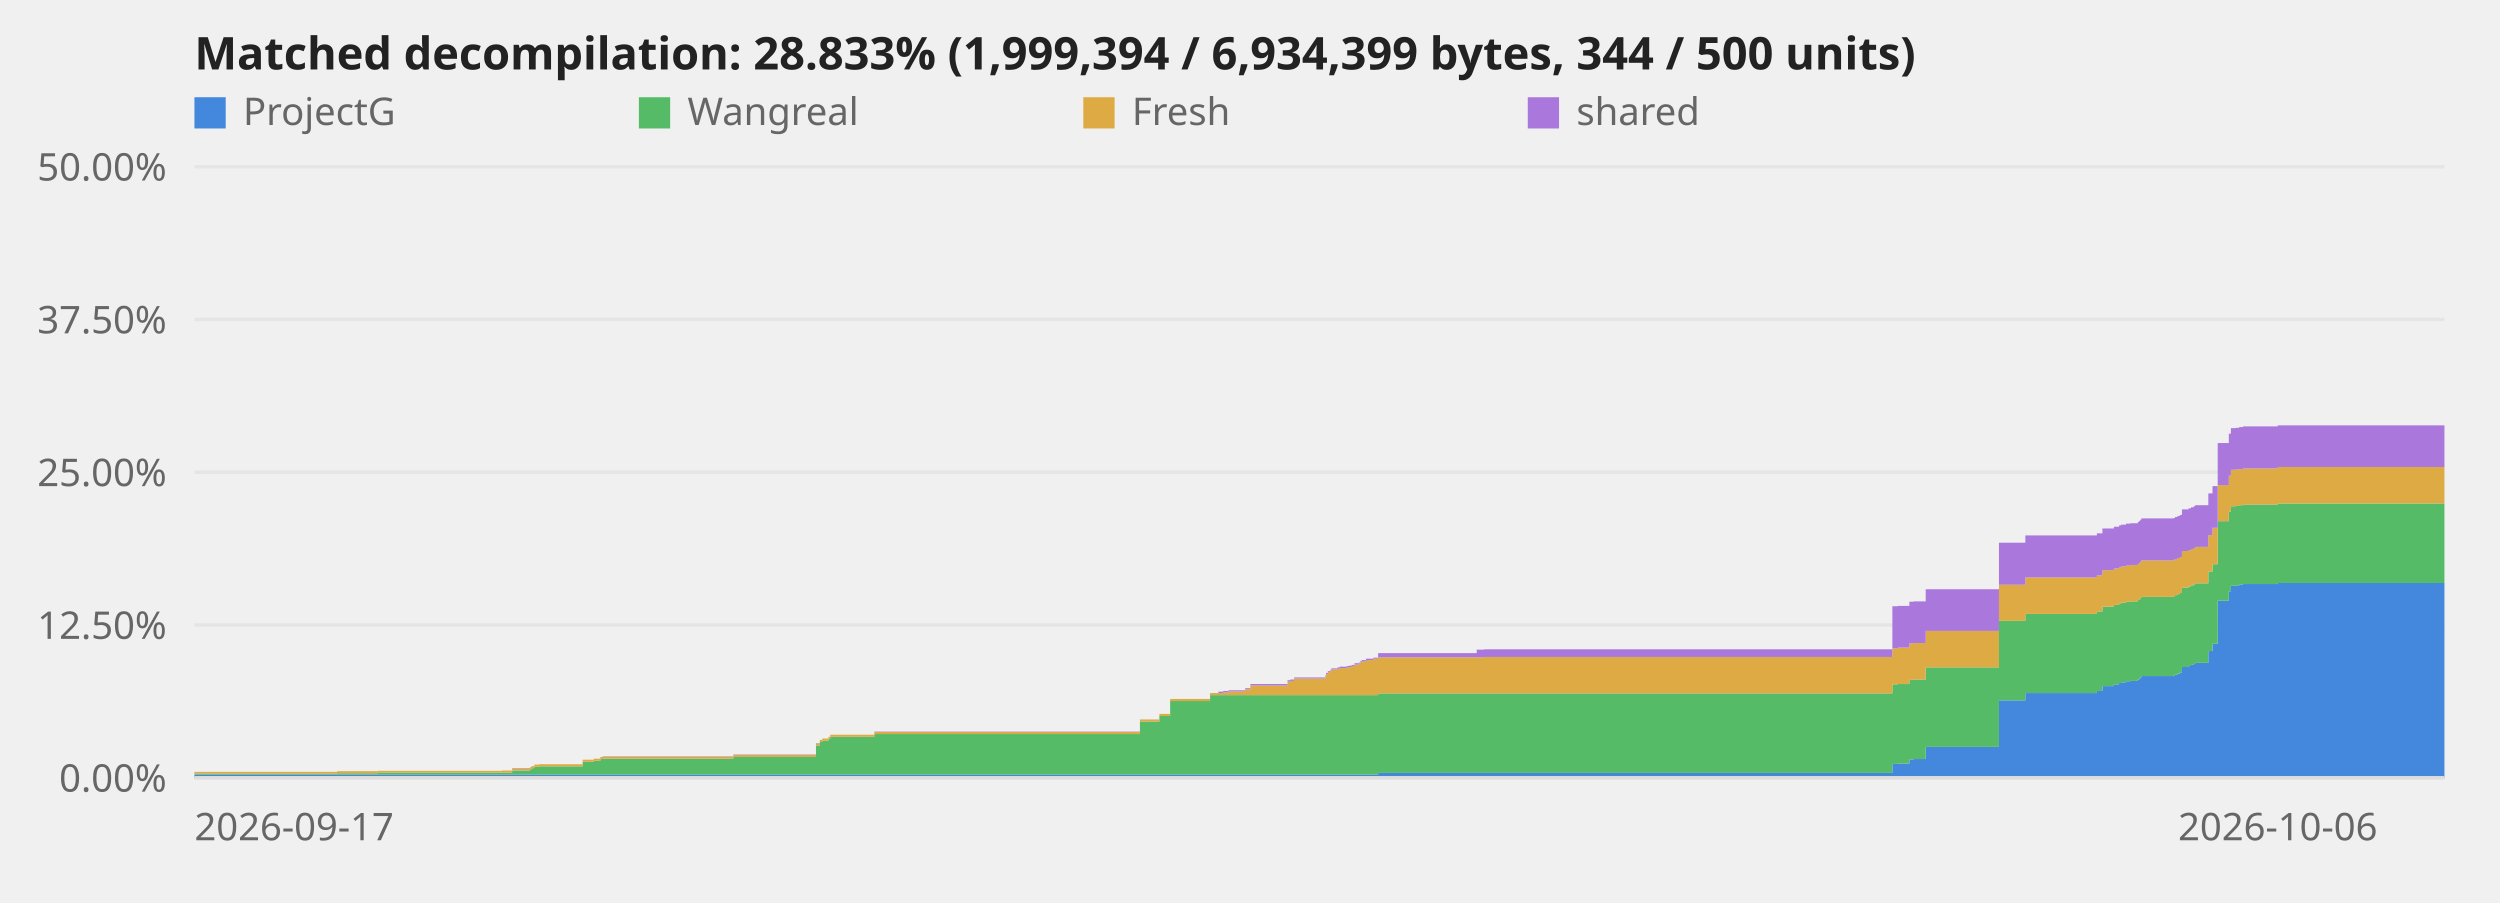
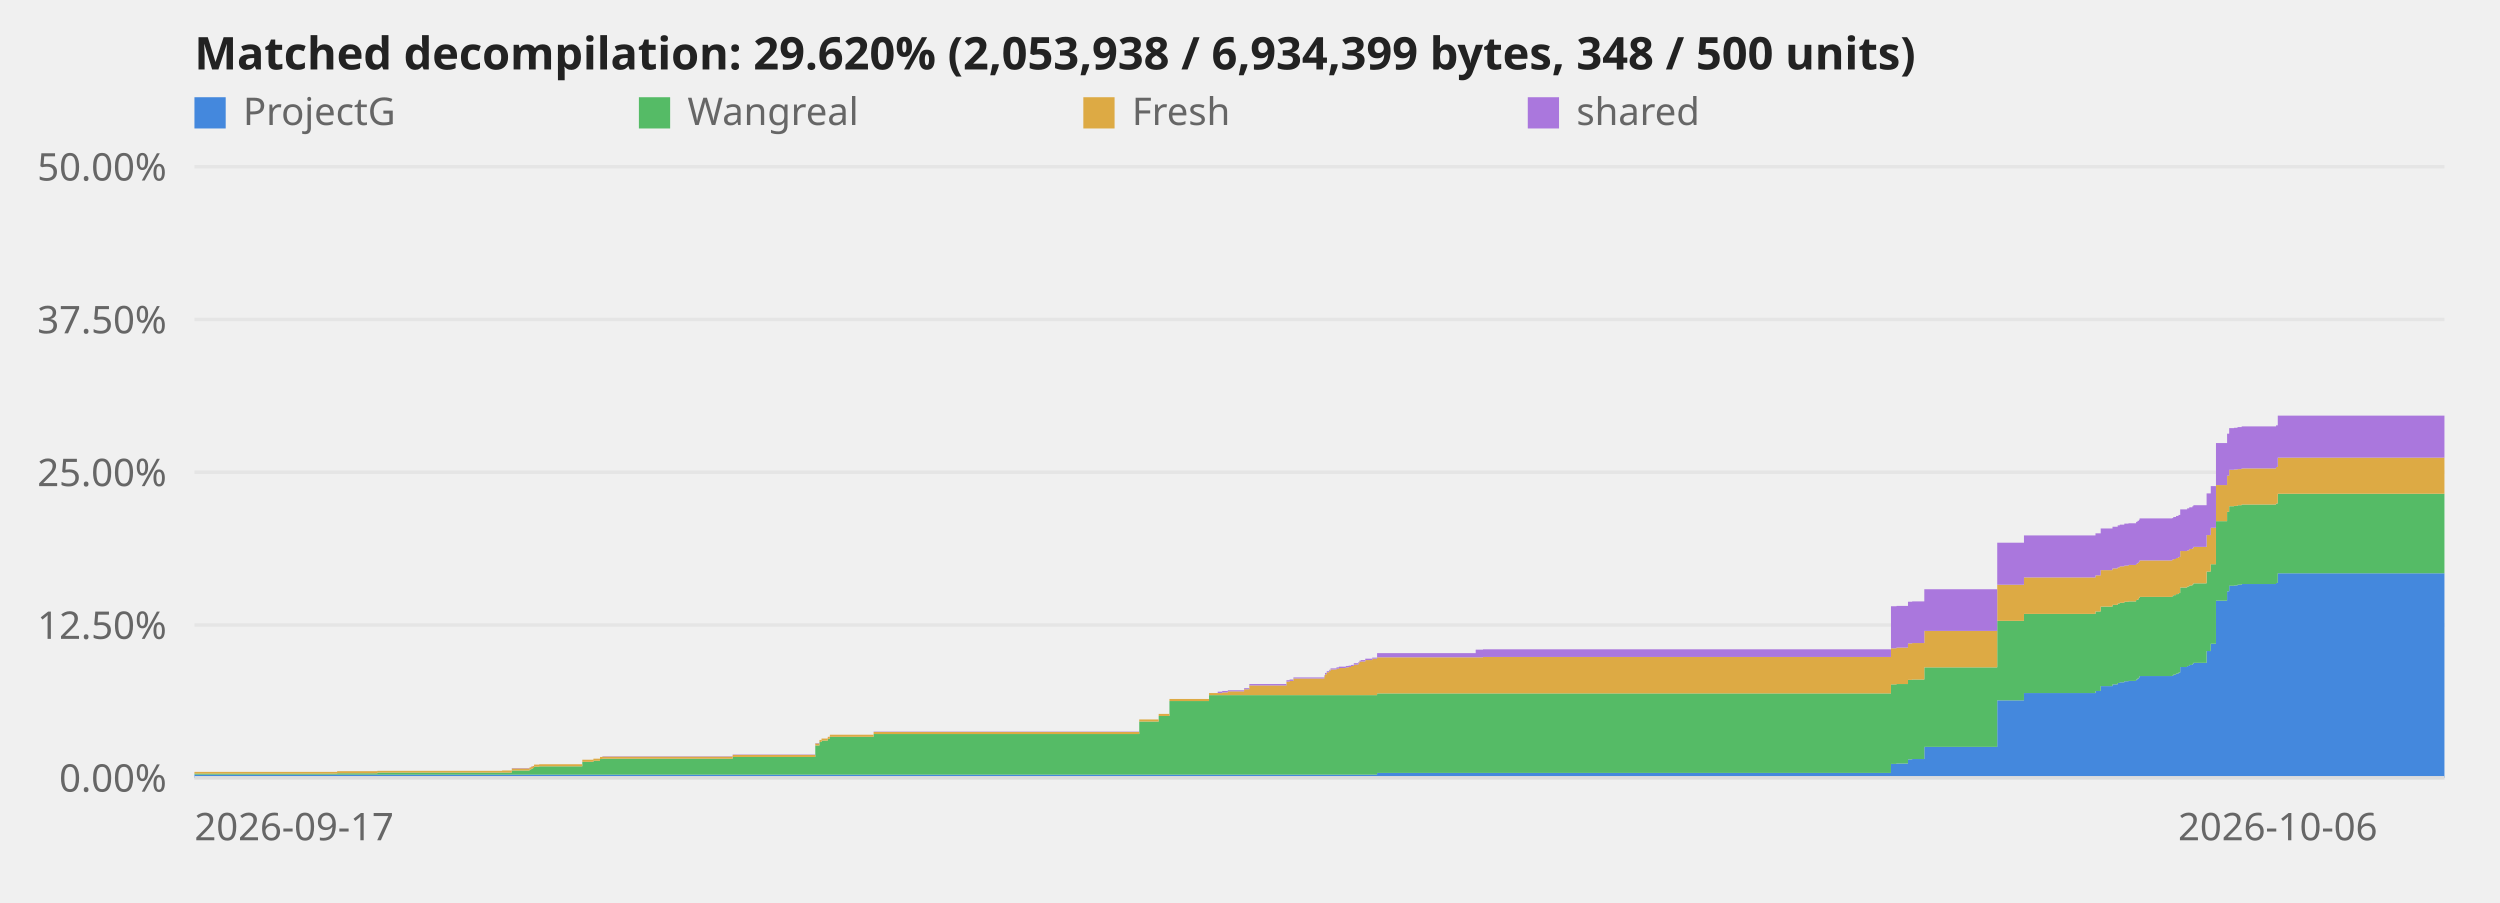
<svg xmlns="http://www.w3.org/2000/svg" viewBox="0 0 720 260" role="img" aria-label="Decompilation progress over time">
  <style>text{font:11px system-ui,sans-serif;fill:#666}.title{font-size:13px;font-weight:600;fill:#222}.axis{stroke:#ddd;stroke-width:1}@media (prefers-color-scheme:dark){svg{background-color:#0d1117}text{fill:#999}.title{fill:#fff}.axis{stroke:#344}}</style>
  <line class="axis" x1="56" y1="224.0" x2="704" y2="224.0" opacity="0.6" />
  <text x="48" y="228.0" text-anchor="end">0.00%</text>
  <line class="axis" x1="56" y1="180.0" x2="704" y2="180.0" opacity="0.6" />
  <text x="48" y="184.0" text-anchor="end">12.50%</text>
  <line class="axis" x1="56" y1="136.0" x2="704" y2="136.0" opacity="0.6" />
  <text x="48" y="140.0" text-anchor="end">25.00%</text>
  <line class="axis" x1="56" y1="92.0" x2="704" y2="92.0" opacity="0.6" />
  <text x="48" y="96.0" text-anchor="end">37.50%</text>
  <line class="axis" x1="56" y1="48.0" x2="704" y2="48.0" opacity="0.6" />
  <text x="48" y="52.0" text-anchor="end">50.00%</text>
-   <polygon points="56.0,223.1 97.1,223.1 97.1,223.1 97.1,223.1 97.1,223.1 108.8,223.1 108.8,223.1 144.7,223.1 144.7,223.1 147.5,223.1 147.5,223.1 152.6,223.1 152.6,223.1 153.0,223.1 153.0,223.1 153.5,223.1 153.5,223.1 153.9,223.1 153.9,223.1 155.3,223.1 155.3,223.1 167.8,223.1 167.8,223.1 171.0,223.1 171.0,223.1 172.9,223.1 172.9,223.1 173.6,223.1 173.6,223.1 211.2,223.1 211.2,223.1 235.0,223.1 235.0,223.1 236.1,223.1 236.1,223.1 236.8,223.1 236.8,223.1 238.6,223.1 238.6,223.1 239.1,223.1 239.1,223.1 251.8,223.1 251.8,223.1 328.3,223.1 328.3,223.1 333.9,223.1 333.9,223.1 337.0,223.1 337.0,223.1 348.5,223.1 348.5,223.1 350.9,223.1 350.9,223.1 352.3,223.1 352.3,223.1 353.8,223.1 353.8,223.1 358.6,223.1 358.6,223.1 360.1,223.1 360.1,223.1 370.8,223.1 370.8,223.1 371.6,223.1 371.6,223.1 372.7,223.1 372.7,223.1 381.7,223.1 381.7,223.1 381.9,223.1 381.9,223.1 382.4,223.1 382.4,223.1 383.1,223.1 383.1,223.1 383.4,223.1 383.4,223.1 385.2,223.1 385.2,223.1 385.9,223.1 385.9,223.1 387.9,223.1 387.9,223.1 388.7,223.1 388.7,223.1 389.3,223.1 389.3,223.1 390.1,223.1 390.1,223.1 391.5,223.1 391.5,223.1 391.8,223.1 391.8,223.1 392.2,223.1 392.2,223.1 393.4,223.1 393.4,223.1 395.5,223.1 395.5,223.1 396.9,223.1 396.9,222.6 425.3,222.6 425.3,222.6 427.4,222.6 427.4,222.6 545.0,222.6 545.0,220.0 546.6,220.0 546.6,219.9 549.9,219.9 549.9,218.7 551.1,218.7 551.1,218.6 554.6,218.6 554.6,215.1 575.7,215.1 575.7,201.7 583.3,201.7 583.3,199.6 603.9,199.6 603.9,199.0 605.5,199.0 605.5,197.6 608.8,197.6 608.8,197.1 610.3,197.1 610.3,196.7 610.9,196.7 610.9,196.5 612.3,196.5 612.3,196.2 613.5,196.2 613.5,196.1 615.7,196.1 615.7,195.7 616.1,195.7 616.1,195.4 616.4,195.4 616.4,195.1 616.7,195.1 616.7,194.7 626.0,194.7 626.0,194.6 626.4,194.6 626.4,194.3 627.1,194.3 627.1,194.0 627.8,194.0 627.8,193.7 628.4,193.7 628.4,192.1 630.3,192.1 630.3,191.8 631.0,191.8 631.0,191.5 631.8,191.5 631.8,191.2 632.2,191.2 632.2,190.9 636.0,190.9 636.0,187.5 637.2,187.5 637.2,185.4 638.7,185.4 638.7,173.0 641.9,173.0 641.9,170.3 642.5,170.3 642.5,168.7 643.9,168.7 643.9,168.6 644.9,168.6 644.9,168.4 646.0,168.4 646.0,168.2 656.0,168.2 656.0,167.9 704.0,167.9 704.0,224.0 656.0,224.0 656.0,224.0 646.0,224.0 646.0,224.0 644.9,224.0 644.9,224.0 643.9,224.0 643.9,224.0 642.5,224.0 642.5,224.0 641.9,224.0 641.9,224.0 638.7,224.0 638.7,224.0 637.2,224.0 637.2,224.0 636.0,224.0 636.0,224.0 632.2,224.0 632.2,224.0 631.8,224.0 631.8,224.0 631.0,224.0 631.0,224.0 630.3,224.0 630.3,224.0 628.4,224.0 628.4,224.0 627.8,224.0 627.8,224.0 627.1,224.0 627.1,224.0 626.4,224.0 626.4,224.0 626.0,224.0 626.0,224.0 616.7,224.0 616.7,224.0 616.4,224.0 616.4,224.0 616.1,224.0 616.1,224.0 615.7,224.0 615.7,224.0 613.5,224.0 613.5,224.0 612.3,224.0 612.3,224.0 610.9,224.0 610.9,224.0 610.3,224.0 610.3,224.0 608.8,224.0 608.8,224.0 605.5,224.0 605.5,224.0 603.9,224.0 603.9,224.0 583.3,224.0 583.3,224.0 575.7,224.0 575.7,224.0 554.6,224.0 554.6,224.0 551.1,224.0 551.1,224.0 549.9,224.0 549.9,224.0 546.6,224.0 546.6,224.0 545.0,224.0 545.0,224.0 427.4,224.0 427.4,224.0 425.3,224.0 425.3,224.0 396.9,224.0 396.9,224.0 395.5,224.0 395.5,224.0 393.4,224.0 393.4,224.0 392.2,224.0 392.2,224.0 391.8,224.0 391.8,224.0 391.5,224.0 391.5,224.0 390.1,224.0 390.1,224.0 389.3,224.0 389.3,224.0 388.7,224.0 388.7,224.0 387.9,224.0 387.9,224.0 385.9,224.0 385.9,224.0 385.2,224.0 385.2,224.0 383.4,224.0 383.4,224.0 383.1,224.0 383.1,224.0 382.4,224.0 382.4,224.0 381.9,224.0 381.9,224.0 381.7,224.0 381.7,224.0 372.7,224.0 372.7,224.0 371.6,224.0 371.6,224.0 370.8,224.0 370.8,224.0 360.1,224.0 360.1,224.0 358.6,224.0 358.6,224.0 353.8,224.0 353.8,224.0 352.3,224.0 352.3,224.0 350.9,224.0 350.9,224.0 348.5,224.0 348.5,224.0 337.0,224.0 337.0,224.0 333.9,224.0 333.9,224.0 328.3,224.0 328.3,224.0 251.8,224.0 251.8,224.0 239.1,224.0 239.1,224.0 238.6,224.0 238.6,224.0 236.8,224.0 236.8,224.0 236.1,224.0 236.1,224.0 235.0,224.0 235.0,224.0 211.2,224.0 211.2,224.0 173.6,224.0 173.6,224.0 172.9,224.0 172.9,224.0 171.0,224.0 171.0,224.0 167.8,224.0 167.8,224.0 155.3,224.0 155.3,224.0 153.9,224.0 153.9,224.0 153.5,224.0 153.5,224.0 153.0,224.0 153.0,224.0 152.6,224.0 152.6,224.0 147.5,224.0 147.5,224.0 144.7,224.0 144.7,224.0 108.8,224.0 108.8,224.0 97.1,224.0 97.1,224.0 97.1,224.0 97.1,224.0 56.0,224.0" fill="#48d" />
-   <polygon points="56.0,222.8 97.1,222.8 97.1,222.7 97.1,222.7 97.1,222.7 108.8,222.7 108.8,222.5 144.7,222.5 144.7,222.5 147.5,222.5 147.5,221.9 152.6,221.9 152.6,221.6 153.0,221.6 153.0,221.4 153.5,221.4 153.5,221.2 153.9,221.2 153.9,220.8 155.3,220.8 155.3,220.7 167.8,220.7 167.8,219.4 171.0,219.4 171.0,219.1 172.9,219.1 172.9,218.6 173.6,218.6 173.6,218.5 211.2,218.5 211.2,218.0 235.0,218.0 235.0,214.7 236.1,214.7 236.1,213.7 236.8,213.7 236.8,213.3 238.6,213.3 238.6,212.8 239.1,212.8 239.1,212.2 251.8,212.2 251.8,211.4 328.3,211.4 328.3,207.8 333.9,207.8 333.9,206.2 337.0,206.2 337.0,201.9 348.5,201.9 348.5,200.2 350.9,200.2 350.9,200.2 352.3,200.2 352.3,200.2 353.8,200.2 353.8,200.2 358.6,200.2 358.6,200.2 360.1,200.2 360.1,200.2 370.8,200.2 370.8,200.2 371.6,200.2 371.6,200.2 372.7,200.2 372.7,200.2 381.7,200.2 381.7,200.2 381.9,200.2 381.9,200.2 382.4,200.2 382.4,200.2 383.1,200.2 383.1,200.2 383.4,200.2 383.4,200.2 385.2,200.2 385.2,200.2 385.9,200.2 385.9,200.2 387.9,200.2 387.9,200.2 388.7,200.2 388.7,200.2 389.3,200.2 389.3,200.2 390.1,200.2 390.1,200.2 391.5,200.2 391.5,200.2 391.8,200.2 391.8,200.2 392.2,200.2 392.2,200.2 393.4,200.2 393.4,200.2 395.5,200.2 395.5,200.2 396.9,200.2 396.9,199.7 425.3,199.7 425.3,199.7 427.4,199.7 427.4,199.7 545.0,199.7 545.0,197.1 546.6,197.1 546.6,197.0 549.9,197.0 549.9,195.8 551.1,195.8 551.1,195.7 554.6,195.7 554.6,192.2 575.7,192.2 575.7,178.8 583.3,178.8 583.3,176.8 603.9,176.8 603.9,176.1 605.5,176.1 605.5,174.7 608.8,174.7 608.8,174.2 610.3,174.2 610.3,173.8 610.9,173.8 610.9,173.6 612.3,173.6 612.3,173.3 613.5,173.3 613.5,173.2 615.7,173.2 615.7,172.8 616.1,172.8 616.1,172.6 616.4,172.6 616.4,172.2 616.7,172.2 616.7,171.9 626.0,171.9 626.0,171.7 626.4,171.7 626.4,171.4 627.1,171.4 627.1,171.1 627.8,171.1 627.8,170.8 628.4,170.8 628.4,169.2 630.3,169.2 630.3,168.9 631.0,168.9 631.0,168.6 631.8,168.6 631.8,168.3 632.2,168.3 632.2,168.0 636.0,168.0 636.0,164.6 637.2,164.6 637.2,162.5 638.7,162.5 638.7,150.1 641.9,150.1 641.9,147.4 642.5,147.4 642.5,145.8 643.9,145.8 643.9,145.7 644.9,145.7 644.9,145.5 646.0,145.5 646.0,145.3 656.0,145.3 656.0,145.0 704.0,145.0 704.0,167.9 656.0,167.9 656.0,168.2 646.0,168.2 646.0,168.4 644.9,168.4 644.9,168.6 643.9,168.6 643.9,168.7 642.5,168.7 642.5,170.3 641.9,170.3 641.9,173.0 638.7,173.0 638.7,185.4 637.2,185.4 637.2,187.5 636.0,187.5 636.0,190.9 632.2,190.9 632.2,191.2 631.8,191.2 631.8,191.5 631.0,191.5 631.0,191.8 630.3,191.8 630.3,192.1 628.4,192.1 628.4,193.7 627.8,193.7 627.8,194.0 627.1,194.0 627.1,194.3 626.4,194.3 626.4,194.6 626.0,194.6 626.0,194.7 616.7,194.7 616.7,195.1 616.4,195.1 616.4,195.4 616.1,195.4 616.1,195.7 615.7,195.7 615.7,196.1 613.5,196.1 613.5,196.2 612.3,196.2 612.3,196.5 610.9,196.5 610.9,196.7 610.3,196.7 610.3,197.1 608.8,197.1 608.8,197.6 605.5,197.6 605.5,199.0 603.9,199.0 603.9,199.6 583.3,199.6 583.3,201.7 575.7,201.7 575.7,215.1 554.6,215.1 554.6,218.6 551.1,218.6 551.1,218.7 549.9,218.7 549.9,219.9 546.6,219.9 546.6,220.0 545.0,220.0 545.0,222.6 427.4,222.6 427.4,222.6 425.3,222.6 425.3,222.6 396.9,222.6 396.9,223.1 395.5,223.1 395.5,223.1 393.4,223.1 393.4,223.1 392.2,223.1 392.2,223.1 391.8,223.1 391.8,223.1 391.5,223.1 391.5,223.1 390.1,223.1 390.1,223.1 389.3,223.1 389.3,223.1 388.7,223.1 388.7,223.1 387.9,223.1 387.9,223.1 385.9,223.1 385.9,223.1 385.2,223.1 385.2,223.1 383.4,223.1 383.4,223.1 383.1,223.1 383.1,223.1 382.4,223.1 382.4,223.1 381.9,223.1 381.9,223.1 381.7,223.1 381.7,223.1 372.7,223.1 372.7,223.1 371.6,223.1 371.6,223.1 370.8,223.1 370.8,223.1 360.1,223.1 360.1,223.1 358.6,223.1 358.6,223.1 353.8,223.1 353.8,223.1 352.3,223.1 352.3,223.1 350.9,223.1 350.9,223.1 348.5,223.1 348.5,223.1 337.0,223.1 337.0,223.1 333.9,223.1 333.9,223.1 328.3,223.1 328.3,223.1 251.8,223.1 251.8,223.1 239.1,223.1 239.1,223.1 238.6,223.1 238.6,223.1 236.8,223.1 236.8,223.1 236.1,223.1 236.1,223.1 235.0,223.1 235.0,223.1 211.2,223.1 211.2,223.1 173.6,223.1 173.6,223.1 172.9,223.1 172.9,223.1 171.0,223.1 171.0,223.1 167.8,223.1 167.8,223.1 155.3,223.1 155.3,223.1 153.9,223.1 153.9,223.1 153.5,223.1 153.5,223.1 153.0,223.1 153.0,223.1 152.6,223.1 152.6,223.1 147.5,223.1 147.5,223.1 144.7,223.1 144.7,223.1 108.8,223.1 108.8,223.1 97.1,223.1 97.1,223.1 97.1,223.1 97.1,223.1 56.0,223.1" fill="#5b6" />
-   <polygon points="56.0,222.3 97.1,222.3 97.1,222.1 97.1,222.1 97.1,222.1 108.8,222.1 108.8,222.0 144.7,222.0 144.7,221.9 147.5,221.9 147.5,221.3 152.6,221.3 152.6,221.0 153.0,221.0 153.0,220.8 153.5,220.8 153.5,220.6 153.9,220.6 153.9,220.2 155.3,220.2 155.3,220.1 167.8,220.1 167.8,218.8 171.0,218.8 171.0,218.5 172.9,218.5 172.9,218.0 173.6,218.0 173.6,217.9 211.2,217.9 211.2,217.4 235.0,217.4 235.0,214.1 236.1,214.1 236.1,213.1 236.8,213.1 236.8,212.7 238.6,212.7 238.6,212.2 239.1,212.2 239.1,211.6 251.8,211.6 251.8,210.8 328.3,210.8 328.3,207.2 333.9,207.2 333.9,205.6 337.0,205.6 337.0,201.3 348.5,201.3 348.5,199.6 350.9,199.6 350.9,199.6 352.3,199.6 352.3,199.4 353.8,199.4 353.8,199.1 358.6,199.1 358.6,198.5 360.1,198.5 360.1,197.4 370.8,197.4 370.8,196.3 371.6,196.3 371.6,196.1 372.7,196.1 372.7,195.4 381.7,195.4 381.7,194.8 381.9,194.8 381.9,194.2 382.4,194.2 382.4,193.6 383.1,193.6 383.1,193.2 383.4,193.2 383.4,192.8 385.2,192.8 385.2,192.6 385.9,192.6 385.9,192.4 387.9,192.4 387.9,192.2 388.7,192.2 388.7,192.1 389.3,192.1 389.3,191.8 390.1,191.8 390.1,191.4 391.5,191.4 391.5,191.0 391.8,191.0 391.8,190.6 392.2,190.6 392.2,190.5 393.4,190.5 393.4,190.1 395.5,190.1 395.5,189.7 396.9,189.7 396.9,189.3 425.3,189.3 425.3,189.3 427.4,189.3 427.4,189.2 545.0,189.2 545.0,186.7 546.6,186.7 546.6,186.5 549.9,186.5 549.9,185.3 551.1,185.3 551.1,185.2 554.6,185.2 554.6,181.7 575.7,181.7 575.7,168.4 583.3,168.4 583.3,166.3 603.9,166.3 603.9,165.7 605.5,165.7 605.5,164.2 608.8,164.2 608.8,163.7 610.3,163.7 610.3,163.4 610.9,163.4 610.9,163.1 612.3,163.1 612.3,162.9 613.5,162.9 613.5,162.7 615.7,162.7 615.7,162.4 616.1,162.4 616.1,162.1 616.4,162.1 616.4,161.8 616.7,161.8 616.7,161.4 626.0,161.4 626.0,161.2 626.4,161.2 626.4,161.0 627.1,161.0 627.1,160.7 627.8,160.7 627.8,160.4 628.4,160.4 628.4,158.7 630.3,158.7 630.3,158.5 631.0,158.5 631.0,158.1 631.8,158.1 631.8,157.9 632.2,157.9 632.2,157.5 636.0,157.5 636.0,154.1 637.2,154.1 637.2,152.0 638.7,152.0 638.7,139.7 641.9,139.7 641.9,137.0 642.5,137.0 642.5,135.3 643.9,135.3 643.9,135.2 644.9,135.2 644.9,135.1 646.0,135.1 646.0,134.9 656.0,134.9 656.0,134.5 704.0,134.5 704.0,145.0 656.0,145.0 656.0,145.3 646.0,145.3 646.0,145.5 644.9,145.5 644.9,145.7 643.9,145.7 643.9,145.8 642.5,145.8 642.5,147.4 641.9,147.4 641.9,150.1 638.7,150.1 638.7,162.5 637.2,162.5 637.2,164.6 636.0,164.6 636.0,168.0 632.2,168.0 632.2,168.3 631.8,168.3 631.8,168.6 631.0,168.6 631.0,168.9 630.3,168.9 630.3,169.2 628.4,169.2 628.4,170.8 627.8,170.8 627.8,171.1 627.1,171.1 627.1,171.4 626.4,171.4 626.4,171.7 626.0,171.7 626.0,171.9 616.7,171.9 616.7,172.2 616.4,172.2 616.4,172.6 616.1,172.6 616.1,172.8 615.7,172.8 615.7,173.2 613.5,173.2 613.5,173.3 612.3,173.3 612.3,173.6 610.9,173.6 610.9,173.8 610.3,173.8 610.3,174.2 608.8,174.2 608.8,174.7 605.5,174.7 605.5,176.1 603.9,176.1 603.9,176.8 583.3,176.8 583.3,178.8 575.7,178.8 575.7,192.2 554.6,192.2 554.6,195.7 551.1,195.7 551.1,195.8 549.9,195.8 549.9,197.0 546.6,197.0 546.6,197.1 545.0,197.1 545.0,199.7 427.4,199.7 427.4,199.7 425.3,199.7 425.3,199.7 396.9,199.7 396.9,200.2 395.5,200.2 395.5,200.2 393.4,200.2 393.4,200.2 392.2,200.2 392.2,200.2 391.8,200.2 391.8,200.2 391.5,200.2 391.5,200.2 390.1,200.2 390.1,200.2 389.3,200.2 389.3,200.2 388.7,200.2 388.7,200.2 387.9,200.2 387.9,200.2 385.9,200.2 385.9,200.2 385.2,200.2 385.2,200.2 383.4,200.2 383.4,200.2 383.1,200.2 383.1,200.2 382.4,200.2 382.4,200.2 381.9,200.2 381.9,200.2 381.7,200.2 381.7,200.2 372.7,200.2 372.7,200.2 371.6,200.2 371.6,200.2 370.8,200.2 370.8,200.2 360.1,200.2 360.1,200.2 358.6,200.2 358.6,200.2 353.8,200.2 353.8,200.2 352.3,200.2 352.3,200.2 350.9,200.2 350.9,200.2 348.5,200.2 348.5,201.9 337.0,201.9 337.0,206.2 333.9,206.2 333.9,207.8 328.3,207.8 328.3,211.4 251.8,211.4 251.8,212.2 239.1,212.2 239.1,212.8 238.6,212.8 238.6,213.3 236.8,213.3 236.8,213.7 236.1,213.7 236.1,214.7 235.0,214.7 235.0,218.0 211.2,218.0 211.2,218.5 173.6,218.5 173.6,218.6 172.9,218.6 172.9,219.1 171.0,219.1 171.0,219.4 167.8,219.4 167.8,220.7 155.3,220.7 155.3,220.8 153.9,220.8 153.9,221.2 153.5,221.2 153.5,221.4 153.0,221.4 153.0,221.6 152.6,221.6 152.6,221.9 147.5,221.9 147.5,222.5 144.7,222.5 144.7,222.5 108.8,222.5 108.8,222.7 97.1,222.7 97.1,222.7 97.1,222.7 97.1,222.8 56.0,222.8" fill="#da4" />
-   <polygon points="56.0,222.3 97.1,222.3 97.1,222.1 97.1,222.1 97.1,222.1 108.8,222.1 108.8,222.0 144.7,222.0 144.7,221.9 147.5,221.9 147.5,221.2 152.6,221.2 152.6,221.0 153.0,221.0 153.0,220.7 153.5,220.7 153.5,220.6 153.9,220.6 153.9,220.2 155.3,220.2 155.3,220.1 167.8,220.1 167.8,218.8 171.0,218.8 171.0,218.5 172.9,218.5 172.9,218.0 173.6,218.0 173.6,217.8 211.2,217.8 211.2,217.3 235.0,217.3 235.0,214.0 236.1,214.0 236.1,213.1 236.8,213.1 236.8,212.7 238.6,212.7 238.6,212.2 239.1,212.2 239.1,211.6 251.8,211.6 251.8,210.7 328.3,210.7 328.3,207.2 333.9,207.2 333.9,205.6 337.0,205.6 337.0,201.3 348.5,201.3 348.5,199.6 350.9,199.6 350.9,199.2 352.3,199.2 352.3,199.0 353.8,199.0 353.8,198.8 358.6,198.8 358.6,198.2 360.1,198.2 360.1,197.0 370.8,197.0 370.8,195.9 371.6,195.9 371.6,195.7 372.7,195.7 372.7,195.1 381.7,195.1 381.7,194.5 381.9,194.5 381.9,193.8 382.4,193.8 382.4,193.3 383.1,193.3 383.1,192.9 383.4,192.9 383.4,192.5 385.2,192.5 385.2,192.2 385.9,192.2 385.9,192.0 387.9,192.0 387.9,191.8 388.7,191.8 388.7,191.7 389.3,191.7 389.3,191.5 390.1,191.5 390.1,191.0 391.5,191.0 391.5,190.7 391.8,190.7 391.8,190.3 392.2,190.3 392.2,190.1 393.4,190.1 393.4,189.7 395.5,189.7 395.5,189.4 396.9,189.4 396.9,188.1 425.3,188.1 425.3,187.1 427.4,187.1 427.4,187.0 545.0,187.0 545.0,174.6 546.6,174.6 546.6,174.5 549.9,174.5 549.9,173.3 551.1,173.3 551.1,173.2 554.6,173.2 554.6,169.7 575.7,169.7 575.7,156.3 583.3,156.3 583.3,154.2 603.9,154.2 603.9,153.6 605.5,153.6 605.5,152.2 608.8,152.2 608.8,151.7 610.3,151.7 610.3,151.3 610.9,151.3 610.9,151.1 612.3,151.1 612.3,150.8 613.5,150.8 613.5,150.7 615.7,150.7 615.7,150.3 616.1,150.3 616.1,150.0 616.4,150.0 616.4,149.7 616.7,149.7 616.7,149.3 626.0,149.3 626.0,149.2 626.4,149.2 626.4,148.9 627.1,148.9 627.1,148.6 627.8,148.6 627.8,148.3 628.4,148.3 628.4,146.7 630.3,146.7 630.3,146.4 631.0,146.4 631.0,146.1 631.8,146.1 631.8,145.8 632.2,145.8 632.2,145.5 636.0,145.5 636.0,142.1 637.2,142.1 637.2,140.0 638.7,140.0 638.7,127.6 641.9,127.6 641.9,124.9 642.5,124.9 642.5,123.3 643.9,123.3 643.9,123.2 644.9,123.2 644.9,123.0 646.0,123.0 646.0,122.8 656.0,122.8 656.0,122.5 704.0,122.5 704.0,134.5 656.0,134.5 656.0,134.9 646.0,134.9 646.0,135.1 644.9,135.1 644.9,135.2 643.9,135.2 643.9,135.3 642.5,135.3 642.5,137.0 641.9,137.0 641.9,139.7 638.7,139.7 638.7,152.0 637.2,152.0 637.2,154.1 636.0,154.1 636.0,157.5 632.2,157.5 632.2,157.9 631.8,157.9 631.8,158.1 631.0,158.1 631.0,158.5 630.3,158.5 630.3,158.7 628.4,158.7 628.4,160.4 627.8,160.4 627.8,160.7 627.1,160.7 627.1,161.0 626.4,161.0 626.4,161.2 626.0,161.2 626.0,161.4 616.7,161.4 616.7,161.8 616.4,161.8 616.4,162.1 616.1,162.1 616.1,162.4 615.7,162.4 615.7,162.7 613.5,162.7 613.5,162.9 612.3,162.9 612.3,163.1 610.9,163.1 610.9,163.4 610.3,163.4 610.3,163.7 608.8,163.7 608.8,164.2 605.5,164.2 605.5,165.7 603.9,165.7 603.9,166.3 583.3,166.3 583.3,168.4 575.7,168.4 575.7,181.7 554.6,181.7 554.6,185.2 551.1,185.2 551.1,185.3 549.9,185.3 549.9,186.5 546.6,186.5 546.6,186.7 545.0,186.7 545.0,189.2 427.4,189.2 427.4,189.3 425.3,189.3 425.3,189.3 396.9,189.3 396.9,189.7 395.5,189.7 395.5,190.1 393.4,190.1 393.4,190.5 392.2,190.5 392.2,190.6 391.8,190.6 391.8,191.0 391.5,191.0 391.5,191.4 390.1,191.4 390.1,191.8 389.3,191.8 389.3,192.1 388.7,192.1 388.7,192.2 387.9,192.2 387.9,192.4 385.9,192.4 385.9,192.6 385.2,192.6 385.2,192.8 383.4,192.8 383.4,193.2 383.1,193.2 383.1,193.6 382.4,193.6 382.4,194.2 381.9,194.2 381.9,194.8 381.7,194.8 381.7,195.4 372.7,195.4 372.7,196.1 371.6,196.1 371.6,196.3 370.8,196.3 370.8,197.4 360.1,197.4 360.1,198.5 358.6,198.5 358.6,199.1 353.8,199.1 353.8,199.4 352.3,199.4 352.3,199.6 350.9,199.6 350.9,199.6 348.5,199.6 348.5,201.3 337.0,201.3 337.0,205.6 333.9,205.6 333.9,207.2 328.3,207.2 328.3,210.8 251.8,210.8 251.8,211.6 239.1,211.6 239.1,212.2 238.6,212.2 238.6,212.7 236.8,212.7 236.8,213.1 236.1,213.1 236.1,214.1 235.0,214.1 235.0,217.4 211.2,217.4 211.2,217.9 173.6,217.9 173.6,218.0 172.9,218.0 172.9,218.5 171.0,218.5 171.0,218.8 167.8,218.8 167.8,220.1 155.3,220.1 155.3,220.2 153.9,220.2 153.9,220.6 153.5,220.6 153.5,220.8 153.0,220.8 153.0,221.0 152.6,221.0 152.6,221.3 147.5,221.3 147.5,221.9 144.7,221.9 144.7,222.0 108.8,222.0 108.8,222.1 97.1,222.1 97.1,222.1 97.1,222.1 97.1,222.3 56.0,222.3" fill="#a7d" />
+   <polygon points="56.0,223.1 97.1,223.1 97.1,223.1 97.1,223.1 97.1,223.1 108.7,223.1 108.7,223.1 144.6,223.1 144.6,223.1 147.4,223.1 147.4,223.1 152.5,223.1 152.5,223.1 153.0,223.1 153.0,223.1 153.4,223.1 153.4,223.1 153.8,223.1 153.8,223.1 155.3,223.1 155.3,223.1 167.7,223.1 167.7,223.1 170.9,223.1 170.9,223.1 172.8,223.1 172.8,223.1 173.5,223.1 173.5,223.1 211.0,223.1 211.0,223.1 234.8,223.1 234.8,223.1 236.0,223.1 236.0,223.1 236.6,223.1 236.6,223.1 238.4,223.1 238.4,223.1 239.0,223.1 239.0,223.1 251.6,223.1 251.6,223.1 328.1,223.1 328.1,223.1 333.7,223.1 333.7,223.1 336.8,223.1 336.8,223.1 348.2,223.1 348.2,223.1 350.7,223.1 350.7,223.1 352.0,223.1 352.0,223.1 353.6,223.1 353.6,223.1 358.3,223.1 358.3,223.1 359.8,223.1 359.8,223.1 370.5,223.1 370.5,223.1 371.4,223.1 371.4,223.1 372.5,223.1 372.5,223.1 381.4,223.1 381.4,223.1 381.6,223.1 381.6,223.1 382.1,223.1 382.1,223.1 382.8,223.1 382.8,223.1 383.2,223.1 383.2,223.1 384.9,223.1 384.9,223.1 385.6,223.1 385.6,223.1 387.6,223.1 387.6,223.1 388.4,223.1 388.4,223.1 389.1,223.1 389.1,223.1 389.9,223.1 389.9,223.1 391.2,223.1 391.2,223.1 391.5,223.1 391.5,223.1 391.9,223.1 391.9,223.1 393.2,223.1 393.2,223.1 395.2,223.1 395.2,223.1 396.6,223.1 396.6,222.6 425.0,222.6 425.0,222.6 427.1,222.6 427.1,222.6 544.6,222.6 544.6,220.0 546.2,220.0 546.2,219.9 549.5,219.9 549.5,218.7 550.7,218.7 550.7,218.6 554.2,218.6 554.2,215.1 575.2,215.1 575.2,201.7 582.9,201.7 582.9,199.6 603.5,199.6 603.5,199.0 605.0,199.0 605.0,197.6 608.4,197.6 608.4,197.1 609.9,197.1 609.9,196.7 610.5,196.7 610.5,196.5 611.8,196.5 611.8,196.2 613.0,196.2 613.0,196.1 615.2,196.1 615.2,195.7 615.6,195.7 615.6,195.4 616.0,195.4 616.0,195.1 616.2,195.1 616.2,194.7 625.6,194.7 625.6,194.6 625.9,194.6 625.9,194.3 626.7,194.3 626.7,194.0 627.4,194.0 627.4,193.7 627.9,193.7 627.9,192.1 629.9,192.1 629.9,191.8 630.5,191.8 630.5,191.5 631.4,191.5 631.4,191.2 631.7,191.2 631.7,190.9 635.5,190.9 635.5,187.5 636.7,187.5 636.7,185.4 638.2,185.4 638.2,173.0 641.4,173.0 641.4,170.3 642.0,170.3 642.0,168.7 643.4,168.7 643.4,168.6 644.4,168.6 644.4,168.4 645.6,168.4 645.6,168.2 655.5,168.2 655.5,167.9 656.0,167.9 656.0,165.1 704.0,165.1 704.0,224.0 656.0,224.0 656.0,224.0 655.5,224.0 655.5,224.0 645.6,224.0 645.6,224.0 644.4,224.0 644.4,224.0 643.4,224.0 643.4,224.0 642.0,224.0 642.0,224.0 641.4,224.0 641.4,224.0 638.2,224.0 638.2,224.0 636.7,224.0 636.7,224.0 635.5,224.0 635.5,224.0 631.7,224.0 631.7,224.0 631.4,224.0 631.4,224.0 630.5,224.0 630.5,224.0 629.9,224.0 629.9,224.0 627.9,224.0 627.9,224.0 627.4,224.0 627.4,224.0 626.7,224.0 626.7,224.0 625.9,224.0 625.9,224.0 625.6,224.0 625.6,224.0 616.2,224.0 616.2,224.0 616.0,224.0 616.0,224.0 615.6,224.0 615.6,224.0 615.2,224.0 615.2,224.0 613.0,224.0 613.0,224.0 611.8,224.0 611.8,224.0 610.5,224.0 610.5,224.0 609.9,224.0 609.9,224.0 608.4,224.0 608.4,224.0 605.0,224.0 605.0,224.0 603.5,224.0 603.5,224.0 582.9,224.0 582.9,224.0 575.2,224.0 575.2,224.0 554.2,224.0 554.2,224.0 550.7,224.0 550.7,224.0 549.5,224.0 549.5,224.0 546.2,224.0 546.2,224.0 544.6,224.0 544.6,224.0 427.1,224.0 427.1,224.0 425.0,224.0 425.0,224.0 396.6,224.0 396.6,224.0 395.2,224.0 395.2,224.0 393.2,224.0 393.2,224.0 391.9,224.0 391.9,224.0 391.5,224.0 391.5,224.0 391.2,224.0 391.2,224.0 389.9,224.0 389.9,224.0 389.1,224.0 389.1,224.0 388.4,224.0 388.4,224.0 387.6,224.0 387.6,224.0 385.6,224.0 385.6,224.0 384.9,224.0 384.9,224.0 383.2,224.0 383.2,224.0 382.8,224.0 382.8,224.0 382.1,224.0 382.1,224.0 381.6,224.0 381.6,224.0 381.4,224.0 381.4,224.0 372.5,224.0 372.5,224.0 371.4,224.0 371.4,224.0 370.5,224.0 370.5,224.0 359.8,224.0 359.8,224.0 358.3,224.0 358.3,224.0 353.6,224.0 353.6,224.0 352.0,224.0 352.0,224.0 350.7,224.0 350.7,224.0 348.2,224.0 348.2,224.0 336.8,224.0 336.8,224.0 333.7,224.0 333.7,224.0 328.1,224.0 328.1,224.0 251.6,224.0 251.6,224.0 239.0,224.0 239.0,224.0 238.4,224.0 238.4,224.0 236.6,224.0 236.6,224.0 236.0,224.0 236.0,224.0 234.8,224.0 234.8,224.0 211.0,224.0 211.0,224.0 173.5,224.0 173.5,224.0 172.8,224.0 172.8,224.0 170.9,224.0 170.9,224.0 167.7,224.0 167.7,224.0 155.3,224.0 155.3,224.0 153.8,224.0 153.8,224.0 153.4,224.0 153.4,224.0 153.0,224.0 153.0,224.0 152.5,224.0 152.5,224.0 147.4,224.0 147.4,224.0 144.6,224.0 144.6,224.0 108.7,224.0 108.7,224.0 97.1,224.0 97.1,224.0 97.1,224.0 97.1,224.0 56.0,224.0" fill="#48d" />
+   <polygon points="56.0,222.8 97.1,222.8 97.1,222.7 97.1,222.7 97.1,222.7 108.7,222.7 108.7,222.5 144.6,222.5 144.6,222.5 147.4,222.5 147.4,221.9 152.5,221.9 152.5,221.6 153.0,221.6 153.0,221.4 153.4,221.4 153.4,221.2 153.8,221.2 153.8,220.8 155.3,220.8 155.3,220.7 167.7,220.7 167.7,219.4 170.9,219.4 170.9,219.1 172.8,219.1 172.8,218.6 173.5,218.6 173.5,218.5 211.0,218.5 211.0,218.0 234.8,218.0 234.8,214.7 236.0,214.7 236.0,213.7 236.6,213.7 236.6,213.3 238.4,213.3 238.4,212.8 239.0,212.8 239.0,212.2 251.6,212.2 251.6,211.4 328.1,211.4 328.1,207.8 333.7,207.8 333.7,206.2 336.8,206.2 336.8,201.9 348.2,201.9 348.2,200.2 350.7,200.2 350.7,200.2 352.0,200.2 352.0,200.2 353.6,200.2 353.6,200.2 358.3,200.2 358.3,200.2 359.8,200.2 359.8,200.2 370.5,200.2 370.5,200.2 371.4,200.2 371.4,200.2 372.5,200.2 372.5,200.2 381.4,200.2 381.4,200.2 381.6,200.2 381.6,200.2 382.1,200.2 382.1,200.2 382.8,200.2 382.8,200.2 383.2,200.2 383.2,200.2 384.9,200.2 384.9,200.2 385.6,200.2 385.6,200.2 387.6,200.2 387.6,200.2 388.4,200.2 388.4,200.2 389.1,200.2 389.1,200.2 389.9,200.2 389.9,200.2 391.2,200.2 391.2,200.2 391.5,200.2 391.5,200.2 391.9,200.2 391.9,200.2 393.2,200.2 393.2,200.2 395.2,200.2 395.2,200.2 396.6,200.2 396.6,199.7 425.0,199.7 425.0,199.7 427.1,199.7 427.1,199.7 544.6,199.7 544.6,197.1 546.2,197.1 546.2,197.0 549.5,197.0 549.5,195.8 550.7,195.8 550.7,195.7 554.2,195.7 554.2,192.2 575.2,192.2 575.2,178.8 582.9,178.8 582.9,176.8 603.5,176.8 603.5,176.1 605.0,176.1 605.0,174.7 608.4,174.7 608.4,174.2 609.9,174.2 609.9,173.8 610.5,173.8 610.5,173.6 611.8,173.6 611.8,173.3 613.0,173.3 613.0,173.2 615.2,173.2 615.2,172.8 615.6,172.8 615.6,172.6 616.0,172.6 616.0,172.2 616.2,172.2 616.2,171.9 625.6,171.9 625.6,171.7 625.9,171.7 625.9,171.4 626.7,171.4 626.7,171.1 627.4,171.1 627.4,170.8 627.9,170.8 627.9,169.2 629.9,169.2 629.9,168.9 630.5,168.9 630.5,168.6 631.4,168.6 631.4,168.3 631.7,168.3 631.7,168.0 635.5,168.0 635.5,164.6 636.7,164.6 636.7,162.5 638.2,162.5 638.2,150.1 641.4,150.1 641.4,147.4 642.0,147.4 642.0,145.8 643.4,145.8 643.4,145.7 644.4,145.7 644.4,145.5 645.6,145.5 645.6,145.3 655.5,145.3 655.5,145.0 656.0,145.0 656.0,142.2 704.0,142.2 704.0,165.1 656.0,165.1 656.0,167.9 655.5,167.9 655.5,168.2 645.6,168.2 645.6,168.4 644.4,168.4 644.4,168.6 643.4,168.6 643.4,168.7 642.0,168.7 642.0,170.3 641.4,170.3 641.4,173.0 638.2,173.0 638.2,185.4 636.7,185.4 636.7,187.5 635.5,187.5 635.5,190.9 631.7,190.9 631.7,191.2 631.4,191.2 631.4,191.5 630.5,191.5 630.5,191.8 629.9,191.8 629.9,192.1 627.9,192.1 627.9,193.7 627.4,193.7 627.4,194.0 626.7,194.0 626.7,194.3 625.9,194.3 625.9,194.6 625.6,194.6 625.6,194.7 616.2,194.7 616.2,195.1 616.0,195.1 616.0,195.4 615.6,195.4 615.6,195.7 615.2,195.7 615.2,196.1 613.0,196.1 613.0,196.2 611.8,196.2 611.8,196.5 610.5,196.5 610.5,196.7 609.9,196.7 609.9,197.1 608.4,197.1 608.4,197.6 605.0,197.6 605.0,199.0 603.5,199.0 603.5,199.6 582.9,199.6 582.9,201.7 575.2,201.7 575.2,215.1 554.2,215.1 554.2,218.6 550.7,218.6 550.7,218.7 549.5,218.7 549.5,219.9 546.2,219.9 546.2,220.0 544.6,220.0 544.6,222.6 427.1,222.6 427.1,222.6 425.0,222.6 425.0,222.6 396.6,222.6 396.6,223.1 395.2,223.1 395.2,223.1 393.2,223.1 393.2,223.1 391.9,223.1 391.9,223.1 391.5,223.1 391.5,223.1 391.2,223.1 391.2,223.1 389.9,223.1 389.9,223.1 389.1,223.1 389.1,223.1 388.4,223.1 388.4,223.1 387.6,223.1 387.6,223.1 385.6,223.1 385.6,223.1 384.9,223.1 384.9,223.1 383.2,223.1 383.2,223.1 382.8,223.1 382.8,223.1 382.1,223.1 382.1,223.1 381.6,223.1 381.6,223.1 381.4,223.1 381.4,223.1 372.5,223.1 372.5,223.1 371.4,223.1 371.4,223.1 370.5,223.1 370.5,223.1 359.8,223.1 359.8,223.1 358.3,223.1 358.3,223.1 353.6,223.1 353.6,223.1 352.0,223.1 352.0,223.1 350.7,223.1 350.7,223.1 348.2,223.1 348.2,223.1 336.8,223.1 336.8,223.1 333.7,223.1 333.7,223.1 328.1,223.1 328.1,223.1 251.6,223.1 251.6,223.1 239.0,223.1 239.0,223.1 238.4,223.1 238.4,223.1 236.6,223.1 236.6,223.1 236.0,223.1 236.0,223.1 234.8,223.1 234.8,223.1 211.0,223.1 211.0,223.1 173.5,223.1 173.5,223.1 172.8,223.1 172.8,223.1 170.9,223.1 170.9,223.1 167.7,223.1 167.7,223.1 155.3,223.1 155.3,223.1 153.8,223.1 153.8,223.1 153.4,223.1 153.4,223.1 153.0,223.1 153.0,223.1 152.5,223.1 152.5,223.1 147.4,223.1 147.4,223.1 144.6,223.1 144.6,223.1 108.7,223.1 108.7,223.1 97.1,223.1 97.1,223.1 97.1,223.1 97.1,223.1 56.0,223.1" fill="#5b6" />
+   <polygon points="56.0,222.3 97.1,222.3 97.1,222.1 97.1,222.1 97.1,222.1 108.7,222.1 108.7,222.0 144.6,222.0 144.6,221.9 147.4,221.9 147.4,221.3 152.5,221.3 152.5,221.0 153.0,221.0 153.0,220.8 153.4,220.8 153.4,220.6 153.8,220.6 153.8,220.2 155.3,220.2 155.3,220.1 167.7,220.1 167.7,218.8 170.9,218.8 170.9,218.5 172.8,218.5 172.8,218.0 173.5,218.0 173.5,217.9 211.0,217.9 211.0,217.4 234.8,217.4 234.8,214.1 236.0,214.1 236.0,213.1 236.6,213.1 236.6,212.7 238.4,212.7 238.4,212.2 239.0,212.2 239.0,211.6 251.6,211.6 251.6,210.8 328.1,210.8 328.1,207.2 333.7,207.2 333.7,205.6 336.8,205.6 336.8,201.3 348.2,201.3 348.2,199.6 350.7,199.6 350.7,199.6 352.0,199.6 352.0,199.4 353.6,199.4 353.6,199.1 358.3,199.1 358.3,198.5 359.8,198.5 359.8,197.4 370.5,197.4 370.5,196.3 371.4,196.3 371.4,196.1 372.5,196.1 372.5,195.4 381.4,195.4 381.4,194.8 381.6,194.8 381.6,194.2 382.1,194.2 382.1,193.6 382.8,193.6 382.8,193.2 383.2,193.2 383.2,192.8 384.9,192.8 384.9,192.6 385.6,192.6 385.6,192.4 387.6,192.4 387.6,192.2 388.4,192.2 388.4,192.1 389.1,192.1 389.1,191.8 389.9,191.8 389.9,191.4 391.2,191.4 391.2,191.0 391.5,191.0 391.5,190.6 391.9,190.6 391.9,190.5 393.2,190.5 393.2,190.1 395.2,190.1 395.2,189.7 396.6,189.7 396.6,189.3 425.0,189.3 425.0,189.3 427.1,189.3 427.1,189.2 544.6,189.2 544.6,186.7 546.2,186.7 546.2,186.5 549.5,186.5 549.5,185.3 550.7,185.3 550.7,185.2 554.2,185.2 554.2,181.7 575.2,181.7 575.2,168.4 582.9,168.4 582.9,166.3 603.5,166.3 603.5,165.7 605.0,165.7 605.0,164.2 608.4,164.2 608.4,163.7 609.9,163.7 609.9,163.4 610.5,163.4 610.5,163.1 611.8,163.1 611.8,162.9 613.0,162.9 613.0,162.7 615.2,162.7 615.2,162.4 615.6,162.4 615.6,162.1 616.0,162.1 616.0,161.8 616.2,161.8 616.2,161.4 625.6,161.4 625.6,161.2 625.9,161.2 625.9,161.0 626.7,161.0 626.7,160.7 627.4,160.7 627.4,160.4 627.9,160.4 627.9,158.7 629.9,158.7 629.9,158.5 630.5,158.5 630.5,158.1 631.4,158.1 631.4,157.9 631.7,157.9 631.7,157.5 635.5,157.5 635.5,154.1 636.7,154.1 636.7,152.0 638.2,152.0 638.2,139.7 641.4,139.7 641.4,137.0 642.0,137.0 642.0,135.3 643.4,135.3 643.4,135.2 644.4,135.2 644.4,135.1 645.6,135.1 645.6,134.9 655.5,134.9 655.5,134.5 656.0,134.5 656.0,131.8 704.0,131.8 704.0,142.2 656.0,142.2 656.0,145.0 655.5,145.0 655.5,145.3 645.6,145.3 645.6,145.5 644.4,145.5 644.4,145.7 643.4,145.7 643.4,145.8 642.0,145.8 642.0,147.4 641.4,147.4 641.4,150.1 638.2,150.1 638.2,162.5 636.7,162.5 636.7,164.6 635.5,164.6 635.5,168.0 631.7,168.0 631.7,168.3 631.4,168.3 631.4,168.6 630.5,168.6 630.5,168.9 629.9,168.9 629.9,169.2 627.9,169.2 627.9,170.8 627.4,170.8 627.4,171.1 626.7,171.1 626.7,171.4 625.9,171.4 625.9,171.7 625.6,171.7 625.6,171.9 616.2,171.9 616.2,172.2 616.0,172.2 616.0,172.6 615.6,172.6 615.6,172.8 615.2,172.8 615.2,173.2 613.0,173.2 613.0,173.3 611.8,173.3 611.8,173.6 610.5,173.6 610.5,173.8 609.9,173.8 609.9,174.2 608.4,174.2 608.4,174.7 605.0,174.7 605.0,176.1 603.5,176.1 603.5,176.8 582.9,176.8 582.9,178.8 575.2,178.8 575.2,192.2 554.2,192.2 554.2,195.7 550.7,195.7 550.7,195.8 549.5,195.8 549.5,197.0 546.2,197.0 546.2,197.1 544.6,197.1 544.6,199.7 427.1,199.7 427.1,199.7 425.0,199.7 425.0,199.7 396.6,199.7 396.6,200.2 395.2,200.2 395.2,200.2 393.2,200.2 393.2,200.2 391.9,200.2 391.9,200.2 391.5,200.2 391.5,200.2 391.2,200.2 391.2,200.2 389.9,200.2 389.9,200.2 389.1,200.2 389.1,200.2 388.4,200.2 388.4,200.2 387.6,200.2 387.6,200.2 385.6,200.2 385.6,200.2 384.9,200.2 384.9,200.2 383.2,200.2 383.2,200.2 382.8,200.2 382.8,200.2 382.1,200.2 382.1,200.2 381.6,200.2 381.6,200.2 381.4,200.2 381.4,200.2 372.5,200.2 372.5,200.2 371.4,200.2 371.4,200.2 370.5,200.2 370.5,200.2 359.8,200.2 359.8,200.2 358.3,200.2 358.3,200.2 353.6,200.2 353.6,200.2 352.0,200.2 352.0,200.2 350.7,200.2 350.7,200.2 348.2,200.2 348.2,201.9 336.8,201.9 336.8,206.2 333.7,206.2 333.7,207.8 328.1,207.8 328.1,211.4 251.6,211.4 251.6,212.2 239.0,212.2 239.0,212.8 238.4,212.8 238.4,213.3 236.6,213.3 236.6,213.7 236.0,213.7 236.0,214.7 234.8,214.7 234.8,218.0 211.0,218.0 211.0,218.5 173.5,218.5 173.5,218.6 172.8,218.6 172.8,219.1 170.9,219.1 170.9,219.4 167.7,219.4 167.7,220.7 155.3,220.7 155.3,220.8 153.8,220.8 153.8,221.2 153.4,221.2 153.4,221.4 153.0,221.4 153.0,221.6 152.5,221.6 152.5,221.9 147.4,221.9 147.4,222.5 144.6,222.5 144.6,222.5 108.7,222.5 108.7,222.7 97.1,222.7 97.1,222.7 97.1,222.7 97.1,222.8 56.0,222.8" fill="#da4" />
+   <polygon points="56.0,222.3 97.1,222.3 97.1,222.1 97.1,222.1 97.1,222.1 108.7,222.1 108.7,222.0 144.6,222.0 144.6,221.9 147.4,221.9 147.4,221.2 152.5,221.2 152.5,221.0 153.0,221.0 153.0,220.7 153.4,220.7 153.4,220.6 153.8,220.6 153.8,220.2 155.3,220.2 155.3,220.1 167.7,220.1 167.7,218.8 170.9,218.8 170.9,218.5 172.8,218.5 172.8,218.0 173.5,218.0 173.5,217.8 211.0,217.8 211.0,217.3 234.8,217.3 234.8,214.0 236.0,214.0 236.0,213.1 236.6,213.1 236.6,212.7 238.4,212.7 238.4,212.2 239.0,212.2 239.0,211.6 251.6,211.6 251.6,210.7 328.1,210.7 328.1,207.2 333.7,207.2 333.7,205.6 336.8,205.6 336.8,201.3 348.2,201.3 348.2,199.6 350.7,199.6 350.7,199.2 352.0,199.2 352.0,199.0 353.6,199.0 353.6,198.8 358.3,198.8 358.3,198.2 359.8,198.2 359.8,197.0 370.5,197.0 370.5,195.9 371.4,195.9 371.4,195.7 372.5,195.7 372.5,195.1 381.4,195.1 381.4,194.5 381.6,194.5 381.6,193.8 382.1,193.8 382.1,193.3 382.8,193.3 382.8,192.9 383.2,192.9 383.2,192.5 384.9,192.5 384.9,192.2 385.6,192.2 385.6,192.0 387.6,192.0 387.6,191.8 388.4,191.8 388.4,191.7 389.1,191.7 389.1,191.5 389.9,191.5 389.9,191.0 391.2,191.0 391.2,190.7 391.5,190.7 391.5,190.3 391.9,190.3 391.9,190.1 393.2,190.1 393.2,189.7 395.2,189.7 395.2,189.4 396.6,189.4 396.6,188.1 425.0,188.1 425.0,187.1 427.1,187.1 427.1,187.0 544.6,187.0 544.6,174.6 546.2,174.6 546.2,174.5 549.5,174.5 549.5,173.3 550.7,173.3 550.7,173.2 554.2,173.2 554.2,169.7 575.2,169.7 575.2,156.3 582.9,156.3 582.9,154.2 603.5,154.2 603.5,153.6 605.0,153.6 605.0,152.2 608.4,152.2 608.4,151.7 609.9,151.7 609.9,151.3 610.5,151.3 610.5,151.1 611.8,151.1 611.8,150.8 613.0,150.8 613.0,150.7 615.2,150.7 615.2,150.3 615.6,150.3 615.6,150.0 616.0,150.0 616.0,149.7 616.2,149.7 616.2,149.3 625.6,149.3 625.6,149.2 625.9,149.2 625.9,148.9 626.7,148.9 626.7,148.6 627.4,148.6 627.4,148.3 627.9,148.3 627.9,146.7 629.9,146.7 629.9,146.4 630.5,146.4 630.5,146.1 631.4,146.1 631.4,145.8 631.7,145.8 631.7,145.5 635.5,145.5 635.5,142.1 636.7,142.1 636.7,140.0 638.2,140.0 638.2,127.6 641.4,127.6 641.4,124.9 642.0,124.9 642.0,123.3 643.4,123.3 643.4,123.2 644.4,123.2 644.4,123.0 645.6,123.0 645.6,122.8 655.5,122.8 655.5,122.5 656.0,122.5 656.0,119.7 704.0,119.7 704.0,131.8 656.0,131.8 656.0,134.5 655.5,134.5 655.5,134.9 645.6,134.9 645.6,135.1 644.4,135.1 644.4,135.2 643.4,135.2 643.4,135.3 642.0,135.3 642.0,137.0 641.4,137.0 641.4,139.7 638.2,139.7 638.2,152.0 636.7,152.0 636.7,154.1 635.5,154.1 635.5,157.5 631.7,157.5 631.7,157.9 631.4,157.9 631.4,158.1 630.5,158.1 630.5,158.5 629.9,158.5 629.9,158.7 627.9,158.7 627.9,160.4 627.4,160.4 627.4,160.7 626.7,160.7 626.7,161.0 625.9,161.0 625.9,161.2 625.6,161.2 625.6,161.4 616.2,161.4 616.2,161.8 616.0,161.8 616.0,162.1 615.6,162.1 615.6,162.4 615.2,162.4 615.2,162.7 613.0,162.7 613.0,162.9 611.8,162.9 611.8,163.1 610.5,163.1 610.5,163.4 609.9,163.4 609.9,163.7 608.4,163.7 608.4,164.2 605.0,164.2 605.0,165.7 603.5,165.7 603.5,166.3 582.9,166.3 582.9,168.4 575.2,168.4 575.2,181.7 554.2,181.7 554.2,185.2 550.7,185.2 550.7,185.3 549.5,185.3 549.5,186.5 546.2,186.5 546.2,186.7 544.6,186.7 544.6,189.2 427.1,189.2 427.1,189.3 425.0,189.3 425.0,189.3 396.6,189.3 396.6,189.7 395.2,189.7 395.2,190.1 393.2,190.1 393.2,190.5 391.9,190.5 391.9,190.6 391.5,190.6 391.5,191.0 391.2,191.0 391.2,191.4 389.9,191.4 389.9,191.8 389.1,191.8 389.1,192.1 388.4,192.1 388.4,192.2 387.6,192.2 387.6,192.4 385.6,192.4 385.6,192.6 384.9,192.6 384.9,192.8 383.2,192.8 383.2,193.2 382.8,193.2 382.8,193.6 382.1,193.6 382.1,194.2 381.6,194.2 381.6,194.8 381.4,194.8 381.4,195.4 372.5,195.4 372.5,196.1 371.4,196.1 371.4,196.3 370.5,196.3 370.5,197.4 359.8,197.4 359.8,198.5 358.3,198.5 358.3,199.1 353.6,199.1 353.6,199.4 352.0,199.4 352.0,199.6 350.7,199.6 350.7,199.6 348.2,199.6 348.2,201.3 336.8,201.3 336.8,205.6 333.7,205.6 333.7,207.2 328.1,207.2 328.1,210.8 251.6,210.8 251.6,211.6 239.0,211.6 239.0,212.2 238.4,212.2 238.4,212.7 236.6,212.7 236.6,213.1 236.0,213.1 236.0,214.1 234.8,214.1 234.8,217.4 211.0,217.4 211.0,217.9 173.5,217.9 173.5,218.0 172.8,218.0 172.8,218.5 170.9,218.5 170.9,218.8 167.7,218.8 167.7,220.1 155.3,220.1 155.3,220.2 153.8,220.2 153.8,220.6 153.4,220.6 153.4,220.8 153.0,220.8 153.0,221.0 152.5,221.0 152.5,221.3 147.4,221.3 147.4,221.9 144.6,221.9 144.6,222.0 108.7,222.0 108.7,222.1 97.1,222.1 97.1,222.1 97.1,222.1 97.1,222.3 56.0,222.3" fill="#a7d" />
  <line class="axis" x1="56" y1="224" x2="704" y2="224" />
  <text x="56.0" y="242" text-anchor="start">2026-09-17</text>
  <text x="656.0" y="242" text-anchor="middle">2026-10-06</text>
-   <text class="title" x="56" y="20">Matched decompilation: 28.833% (1,999,394 / 6,934,399 bytes, 344 / 500 units)</text>
+   <text class="title" x="56" y="20">Matched decompilation: 29.620% (2,053,938 / 6,934,399 bytes, 348 / 500 units)</text>
  <rect x="56" y="28" width="9" height="9" fill="#48d" />
  <text x="70" y="36">ProjectG</text>
  <rect x="184" y="28" width="9" height="9" fill="#5b6" />
  <text x="198" y="36">Wangreal</text>
  <rect x="312" y="28" width="9" height="9" fill="#da4" />
  <text x="326" y="36">Fresh</text>
  <rect x="440" y="28" width="9" height="9" fill="#a7d" />
  <text x="454" y="36">shared</text>
</svg>
